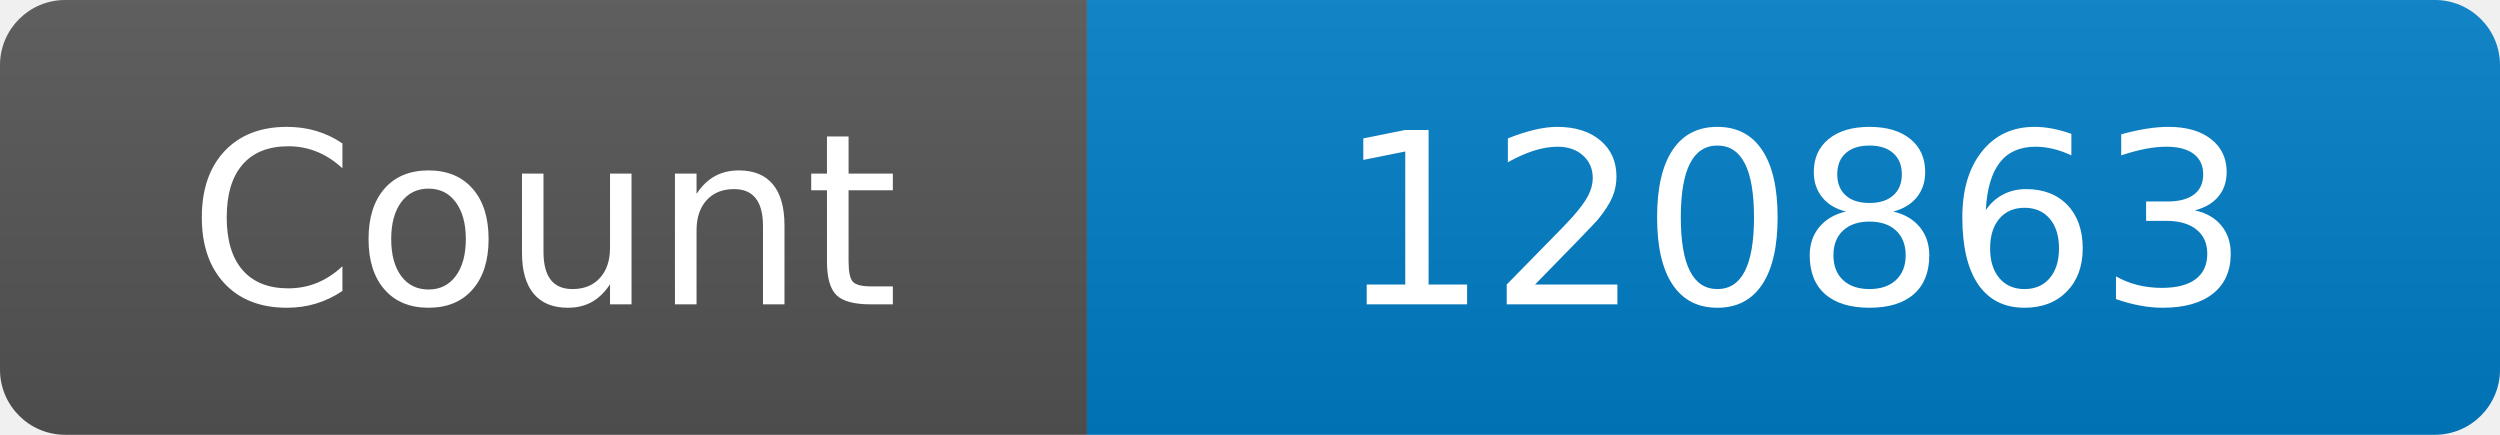
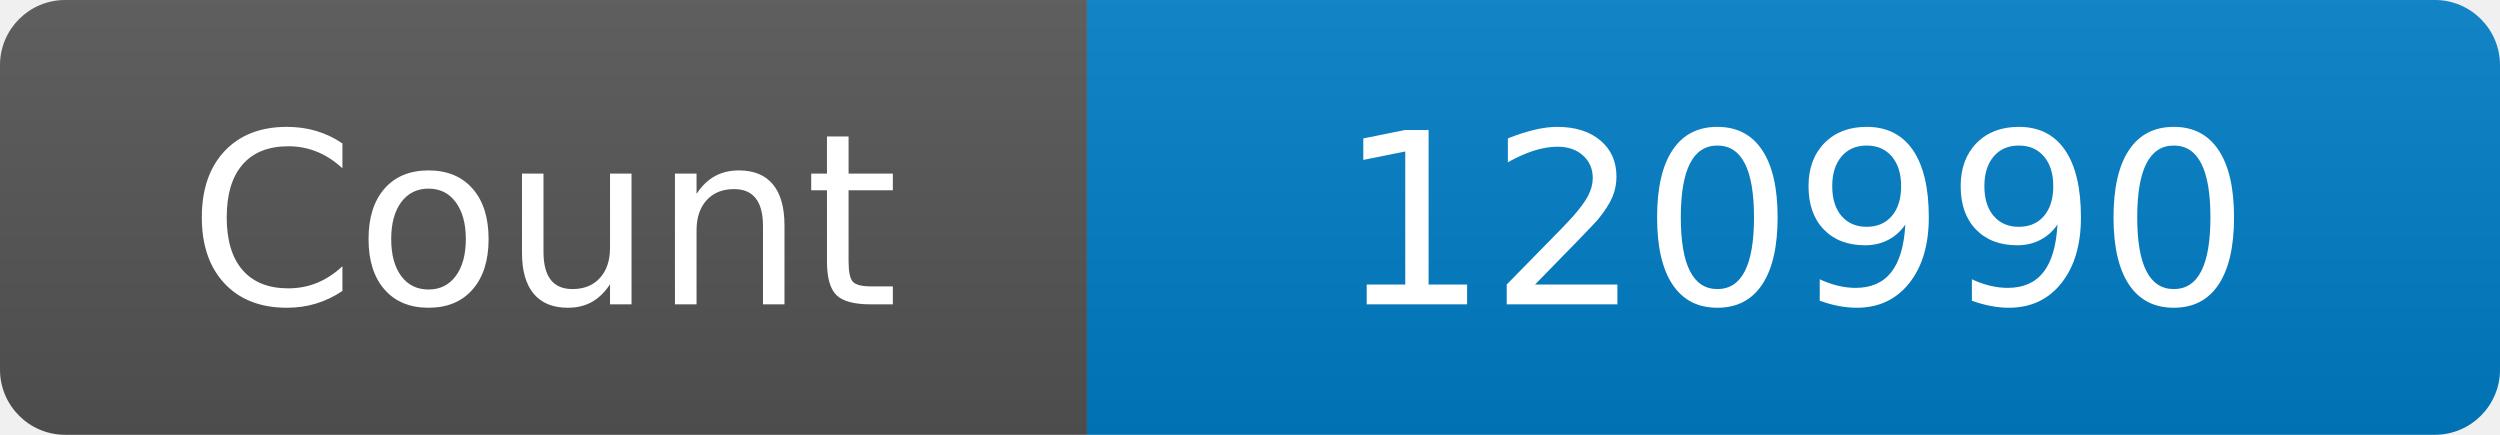
<svg xmlns="http://www.w3.org/2000/svg" width="115" height="20" role="img" aria-label="Maintained?: yes">
  <linearGradient id="s" x2="0" y2="100%">
    <stop offset="0" stop-color="#bbb" stop-opacity=".1" />
    <stop offset="1" stop-opacity=".1" />
  </linearGradient>
  <clipPath id="r">
    <rect width="115" height="20" rx="3" fill="#fff" />
  </clipPath>
  <g clip-path="url(#r)">
    <rect width="50" height="20" fill="#555" />
    <rect x="50" width="160" height="20" fill="#007ec6" />
    <rect width="115" height="20" fill="url(#s)" />
  </g>
  <g fill="#fff" text-anchor="middle" font-family="Verdana,Geneva,DejaVu Sans,sans-serif" font-size="110">
    <text x="250" y="140" transform="scale(.1)" fill="#fff">Count</text>
-     <text x="825" y="140" transform="scale(.1)" fill="#fff">120863</text>
+     <text x="825" y="140" transform="scale(.1)" fill="#fff">120990</text>
  </g>
</svg>
